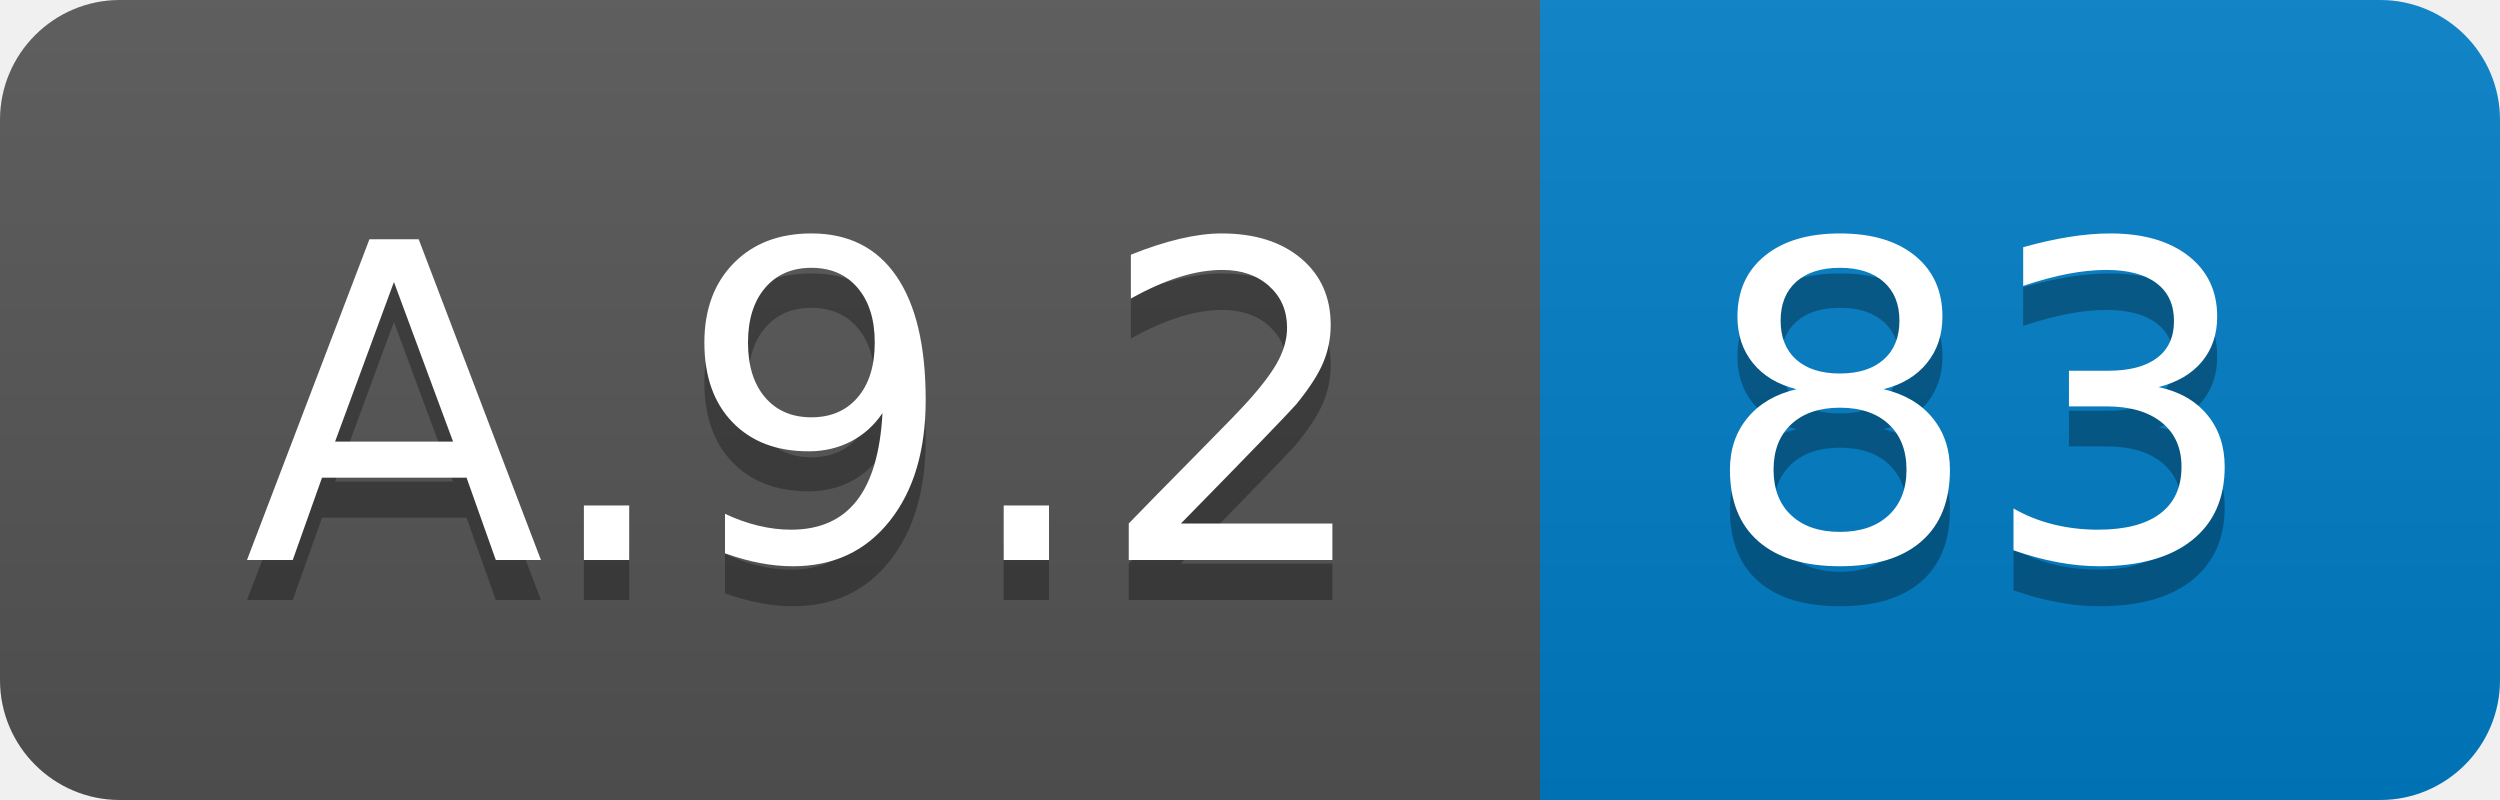
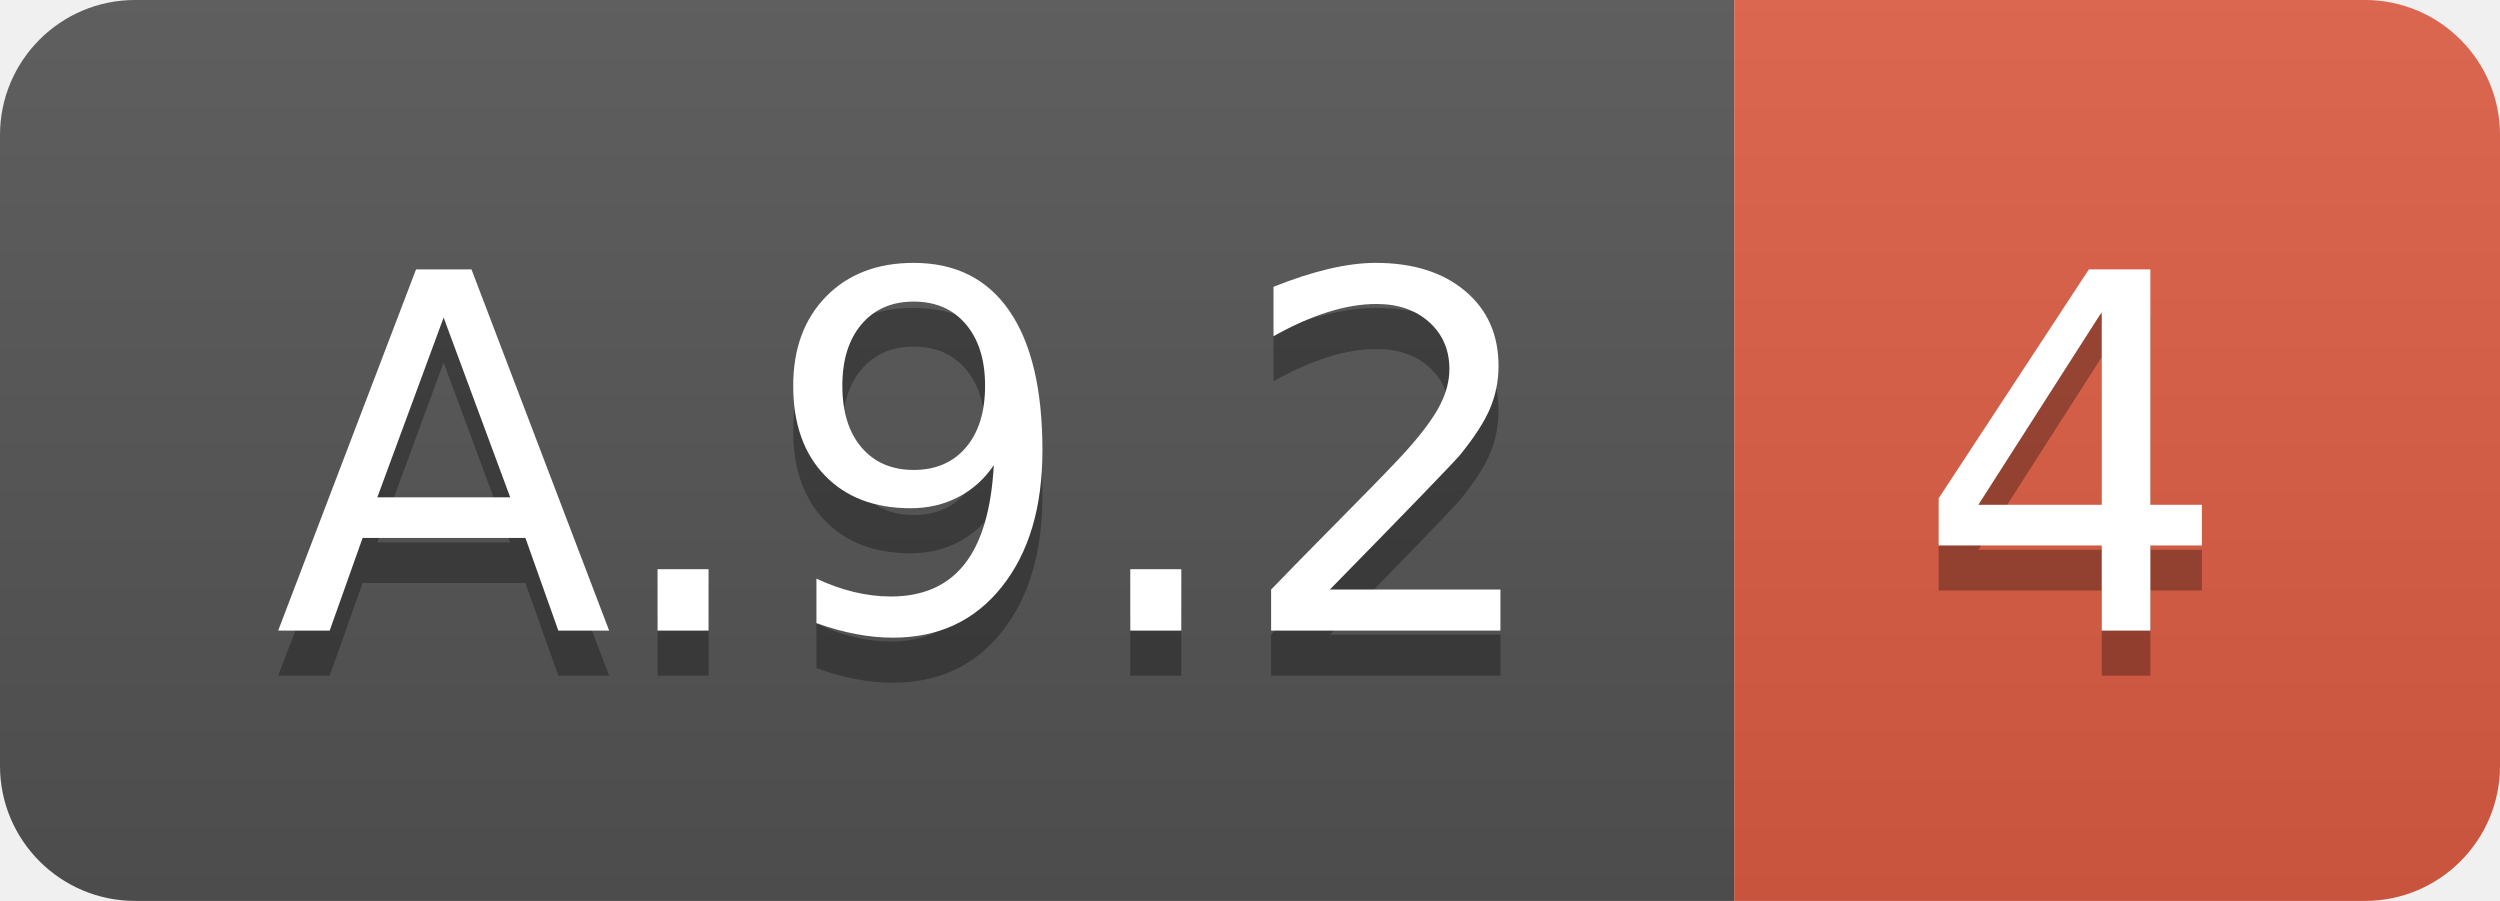
- <svg xmlns="http://www.w3.org/2000/svg" width="62.5" height="20">
+ <svg xmlns="http://www.w3.org/2000/svg" width="55.5" height="20">
  <linearGradient id="smooth" x2="0" y2="100%">
    <stop offset="0" stop-color="#bbb" stop-opacity=".1" />
    <stop offset="1" stop-opacity=".1" />
  </linearGradient>
  <clipPath id="round">
-     <rect width="62.5" height="20" rx="3" fill="#fff" />
+     <rect width="55.5" height="20" rx="3" fill="#fff" />
  </clipPath>
  <g clip-path="url(#round)">
    <rect width="38.5" height="20" fill="#555" />
-     <rect x="38.5" width="24.0" height="20" fill="#007ec6" />
-     <rect width="62.5" height="20" fill="url(#smooth)" />
+     <rect x="38.5" width="17.0" height="20" fill="#e05d44" />
+     <rect width="55.5" height="20" fill="url(#smooth)" />
  </g>
  <g fill="#fff" text-anchor="middle" font-family="DejaVu Sans,Verdana,Geneva,sans-serif" font-size="110">
    <text x="202.5" y="150" fill="#010101" fill-opacity=".3" transform="scale(0.1)" textLength="285.0" lengthAdjust="spacing">A.9.2</text>
    <text x="202.5" y="140" transform="scale(0.1)" textLength="285.0" lengthAdjust="spacing">A.9.2</text>
-     <text x="495.0" y="150" fill="#010101" fill-opacity=".3" transform="scale(0.1)" textLength="140.0" lengthAdjust="spacing">83</text>
-     <text x="495.0" y="140" transform="scale(0.1)" textLength="140.0" lengthAdjust="spacing">83</text>
+     <text x="460.0" y="150" fill="#010101" fill-opacity=".3" transform="scale(0.1)" textLength="70.0" lengthAdjust="spacing">4</text>
+     <text x="460.0" y="140" transform="scale(0.1)" textLength="70.0" lengthAdjust="spacing">4</text>
  </g>
</svg>
